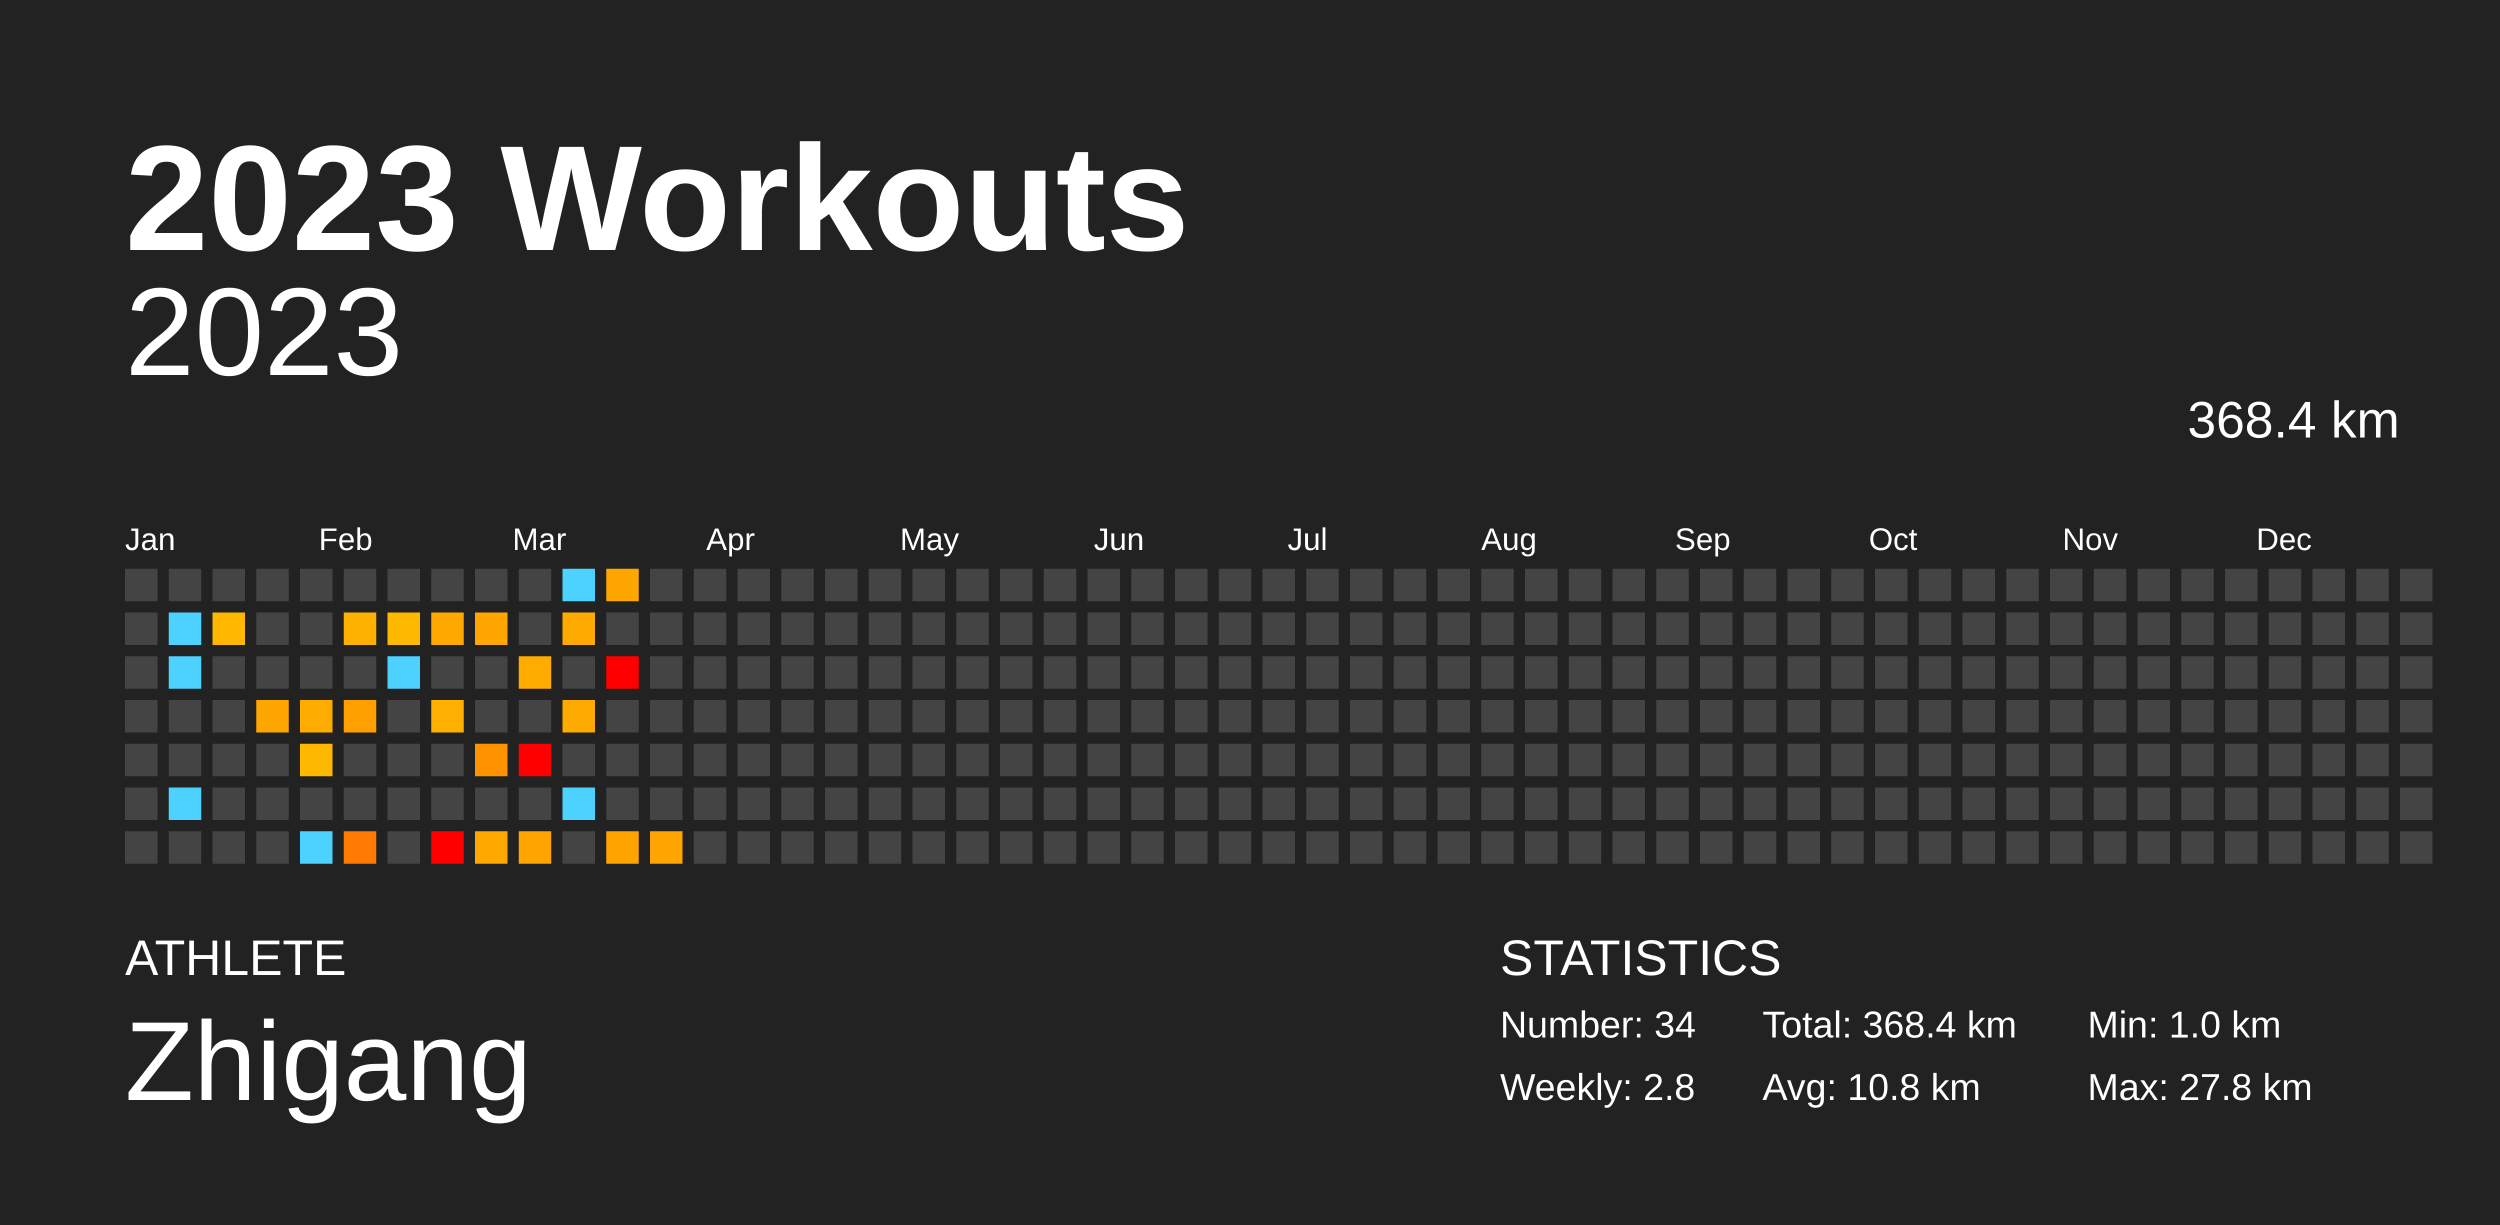
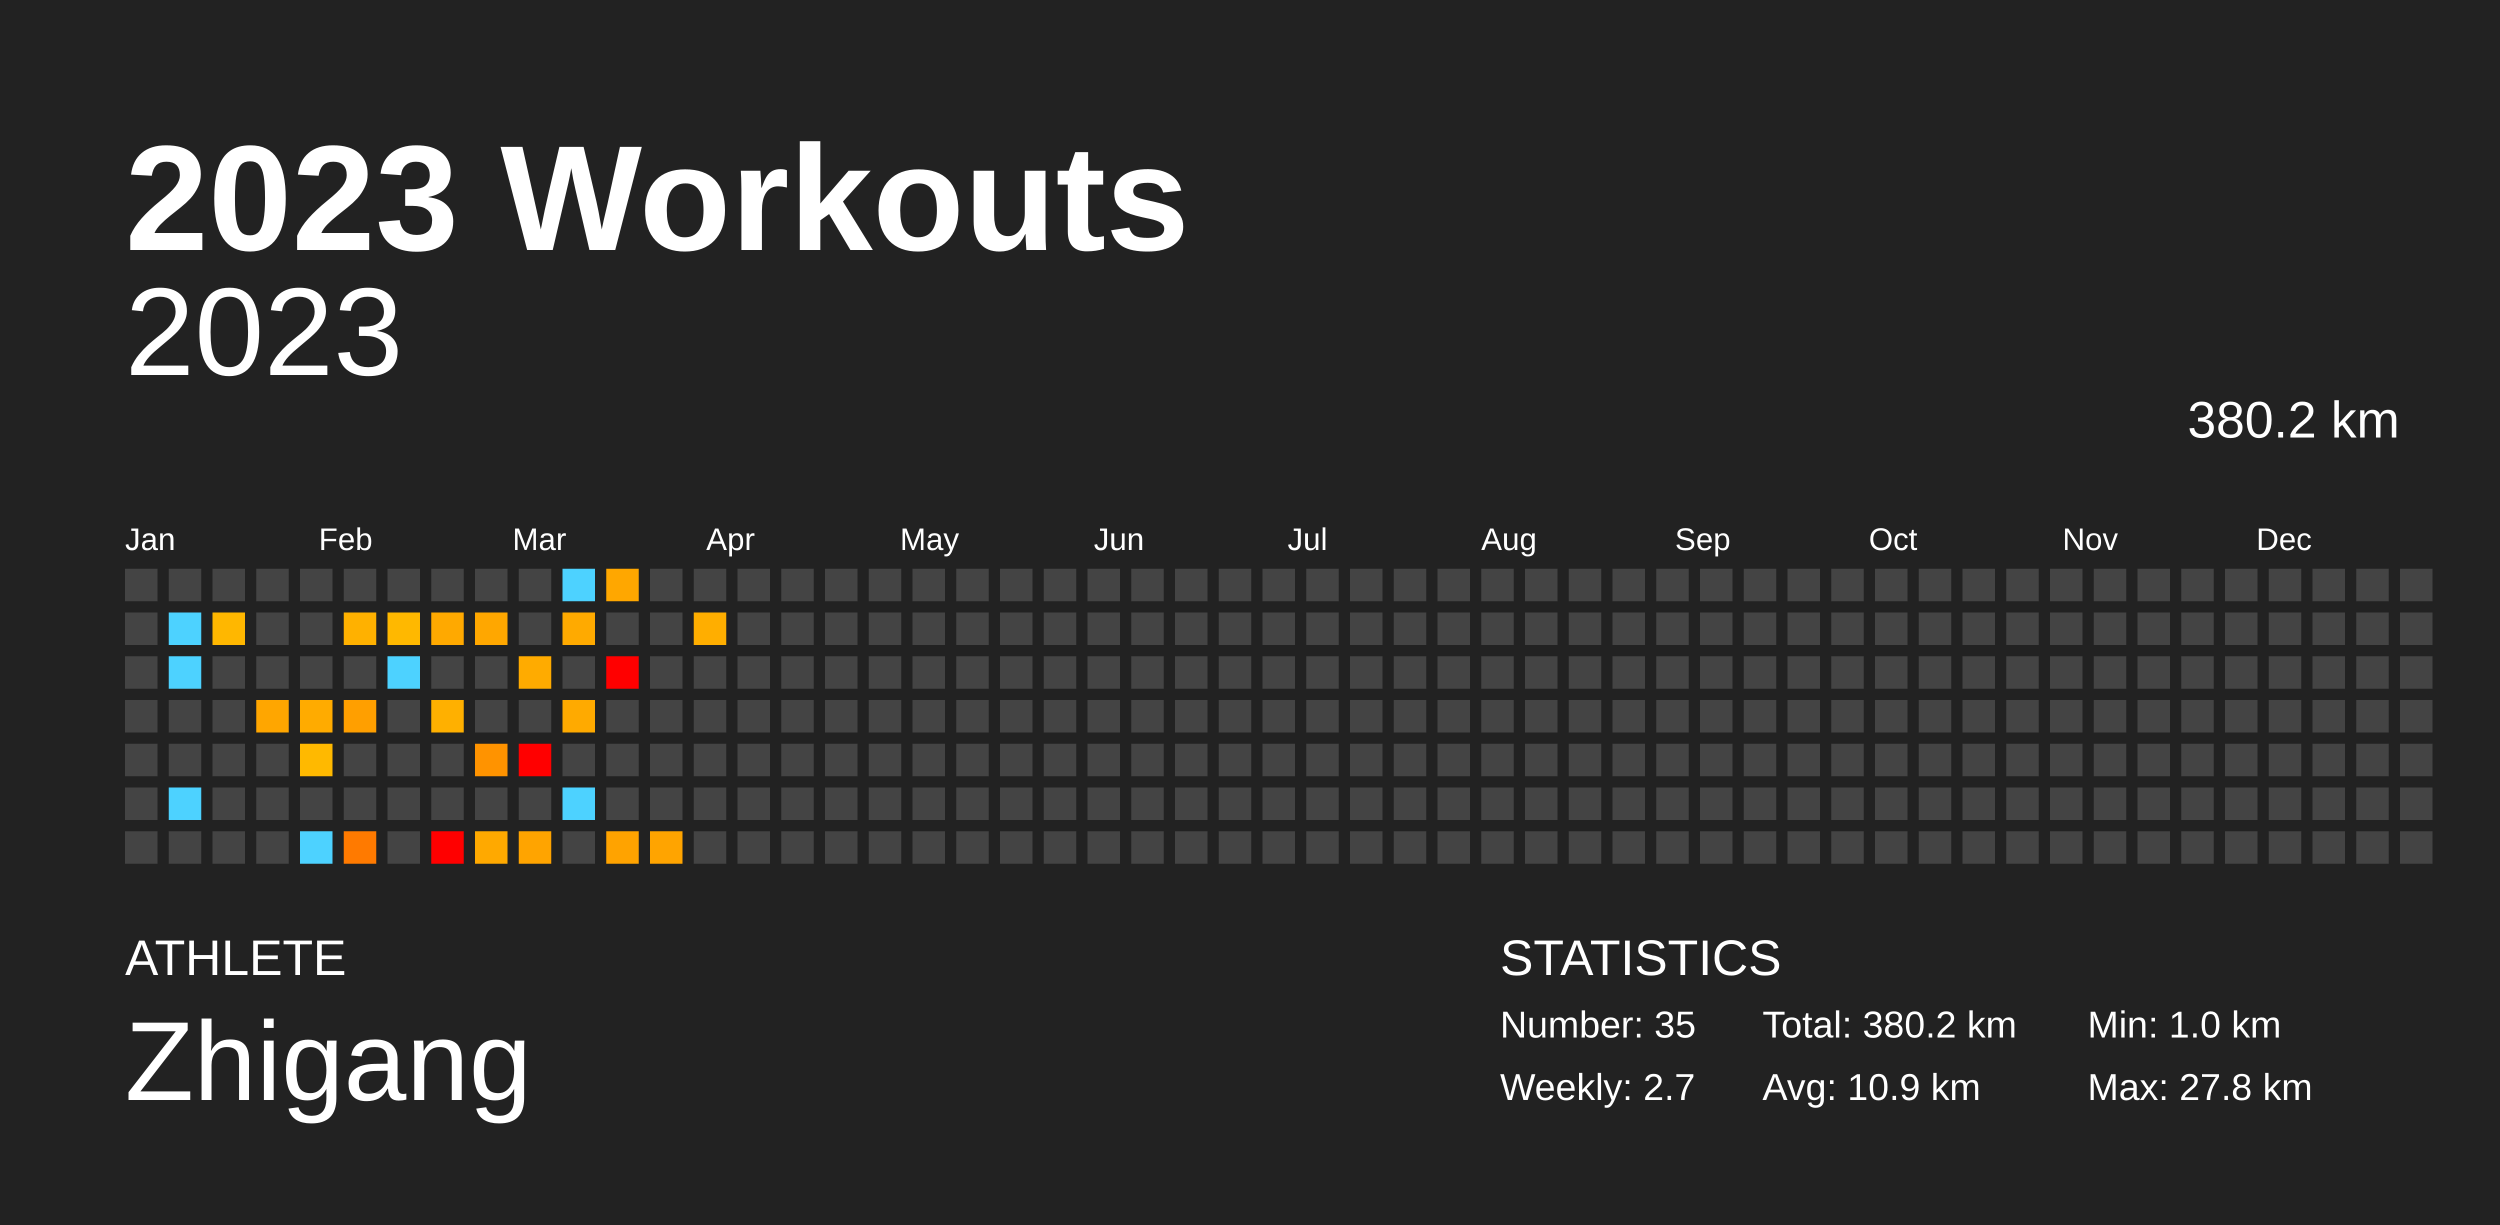
<svg xmlns="http://www.w3.org/2000/svg" baseProfile="full" height="98mm" version="1.1" viewBox="0,0,200,98" width="200mm">
  <defs />
  <rect fill="#222222" height="98" width="200" x="0" y="0" />
  <text fill="#FFFFFF" style="font-size:12px; font-family:Arial; font-weight:bold;" x="10" y="20">2023 Workouts</text>
  <text fill="#FFFFFF" style="font-size:4px; font-family:Arial" x="10" y="78">ATHLETE</text>
  <text fill="#FFFFFF" style="font-size:9px; font-family:Arial" x="10" y="88">Zhigang</text>
  <text fill="#FFFFFF" style="font-size:4px; font-family:Arial" x="120" y="78">STATISTICS</text>
-   <text fill="#FFFFFF" style="font-size:3px; font-family:Arial" x="120" y="83">Number: 34</text>
-   <text fill="#FFFFFF" style="font-size:3px; font-family:Arial" x="120" y="88">Weekly: 2.8</text>
-   <text fill="#FFFFFF" style="font-size:3px; font-family:Arial" x="141" y="83">Total: 368.4 km</text>
-   <text fill="#FFFFFF" style="font-size:3px; font-family:Arial" x="141" y="88">Avg: 10.8 km</text>
+   <text fill="#FFFFFF" style="font-size:3px; font-family:Arial" x="120" y="83">Number: 35</text>
+   <text fill="#FFFFFF" style="font-size:3px; font-family:Arial" x="120" y="88">Weekly: 2.7</text>
+   <text fill="#FFFFFF" style="font-size:3px; font-family:Arial" x="141" y="83">Total: 380.2 km</text>
+   <text fill="#FFFFFF" style="font-size:3px; font-family:Arial" x="141" y="88">Avg: 10.9 km</text>
  <text fill="#FFFFFF" style="font-size:3px; font-family:Arial" x="167" y="83">Min: 1.0 km</text>
  <text fill="#FFFFFF" style="font-size:3px; font-family:Arial" x="167" y="88">Max: 27.8 km</text>
  <text alignment-baseline="hanging" fill="#FFFFFF" style="font-size:10.0px; font-family:Arial;" x="10" y="30">2023</text>
-   <text alignment-baseline="hanging" fill="#FFFFFF" style="font-size:4.125px; font-family:Arial;" x="175" y="35">368.4 km</text>
+   <text alignment-baseline="hanging" fill="#FFFFFF" style="font-size:4.125px; font-family:Arial;" x="175" y="35">380.2 km</text>
  <text fill="#FFFFFF" style="font-size:2.5px; font-family:Arial" x="10.0" y="44">Jan</text>
  <text fill="#FFFFFF" style="font-size:2.5px; font-family:Arial" x="25.5" y="44">Feb</text>
  <text fill="#FFFFFF" style="font-size:2.5px; font-family:Arial" x="41.0" y="44">Mar</text>
  <text fill="#FFFFFF" style="font-size:2.5px; font-family:Arial" x="56.5" y="44">Apr</text>
  <text fill="#FFFFFF" style="font-size:2.5px; font-family:Arial" x="72.0" y="44">May</text>
  <text fill="#FFFFFF" style="font-size:2.5px; font-family:Arial" x="87.5" y="44">Jun</text>
  <text fill="#FFFFFF" style="font-size:2.5px; font-family:Arial" x="103.0" y="44">Jul</text>
  <text fill="#FFFFFF" style="font-size:2.5px; font-family:Arial" x="118.5" y="44">Aug</text>
  <text fill="#FFFFFF" style="font-size:2.5px; font-family:Arial" x="134.0" y="44">Sep</text>
  <text fill="#FFFFFF" style="font-size:2.5px; font-family:Arial" x="149.5" y="44">Oct</text>
  <text fill="#FFFFFF" style="font-size:2.5px; font-family:Arial" x="165.0" y="44">Nov</text>
  <text fill="#FFFFFF" style="font-size:2.5px; font-family:Arial" x="180.5" y="44">Dec</text>
  <rect fill="#444444" height="2.6" width="2.6" x="10.0" y="45.5" />
  <rect fill="#444444" height="2.6" width="2.6" x="10.0" y="49.0" />
  <rect fill="#444444" height="2.6" width="2.6" x="10.0" y="52.5" />
  <rect fill="#444444" height="2.6" width="2.6" x="10.0" y="56.0" />
  <rect fill="#444444" height="2.6" width="2.6" x="10.0" y="59.5" />
  <rect fill="#444444" height="2.6" width="2.6" x="10.0" y="63.0" />
  <rect fill="#444444" height="2.6" width="2.6" x="10.0" y="66.5" />
  <rect fill="#444444" height="2.6" width="2.6" x="13.5" y="45.5" />
  <rect fill="#4dd2ff" height="2.6" width="2.6" x="13.5" y="49.0" />
  <rect fill="#4dd2ff" height="2.6" width="2.6" x="13.5" y="52.5" />
  <rect fill="#444444" height="2.6" width="2.6" x="13.5" y="56.0" />
  <rect fill="#444444" height="2.6" width="2.6" x="13.5" y="59.5" />
  <rect fill="#4dd2ff" height="2.6" width="2.6" x="13.5" y="63.0" />
  <rect fill="#444444" height="2.6" width="2.6" x="13.5" y="66.5" />
  <rect fill="#444444" height="2.6" width="2.6" x="17.0" y="45.5" />
  <rect fill="#ffb700" height="2.6" width="2.6" x="17.0" y="49.0" />
  <rect fill="#444444" height="2.6" width="2.6" x="17.0" y="52.5" />
  <rect fill="#444444" height="2.6" width="2.6" x="17.0" y="56.0" />
  <rect fill="#444444" height="2.6" width="2.6" x="17.0" y="59.5" />
  <rect fill="#444444" height="2.6" width="2.6" x="17.0" y="63.0" />
  <rect fill="#444444" height="2.6" width="2.6" x="17.0" y="66.5" />
  <rect fill="#444444" height="2.6" width="2.6" x="20.5" y="45.5" />
  <rect fill="#444444" height="2.6" width="2.6" x="20.5" y="49.0" />
  <rect fill="#444444" height="2.6" width="2.6" x="20.5" y="52.5" />
  <rect fill="#ffa600" height="2.6" width="2.6" x="20.5" y="56.0" />
  <rect fill="#444444" height="2.6" width="2.6" x="20.5" y="59.5" />
  <rect fill="#444444" height="2.6" width="2.6" x="20.5" y="63.0" />
  <rect fill="#444444" height="2.6" width="2.6" x="20.5" y="66.5" />
  <rect fill="#444444" height="2.6" width="2.6" x="24.0" y="45.5" />
  <rect fill="#444444" height="2.6" width="2.6" x="24.0" y="49.0" />
  <rect fill="#444444" height="2.6" width="2.6" x="24.0" y="52.5" />
  <rect fill="#ffab00" height="2.6" width="2.6" x="24.0" y="56.0" />
  <rect fill="#ffb900" height="2.6" width="2.6" x="24.0" y="59.5" />
  <rect fill="#444444" height="2.6" width="2.6" x="24.0" y="63.0" />
  <rect fill="#4dd2ff" height="2.6" width="2.6" x="24.0" y="66.5" />
  <rect fill="#444444" height="2.6" width="2.6" x="27.5" y="45.5" />
  <rect fill="#ffb100" height="2.6" width="2.6" x="27.5" y="49.0" />
  <rect fill="#444444" height="2.6" width="2.6" x="27.5" y="52.5" />
  <rect fill="#ff9f00" height="2.6" width="2.6" x="27.5" y="56.0" />
  <rect fill="#444444" height="2.6" width="2.6" x="27.5" y="59.5" />
  <rect fill="#444444" height="2.6" width="2.6" x="27.5" y="63.0" />
  <rect fill="#ff7a00" height="2.6" width="2.6" x="27.5" y="66.5" />
  <rect fill="#444444" height="2.6" width="2.6" x="31.0" y="45.5" />
  <rect fill="#ffb800" height="2.6" width="2.6" x="31.0" y="49.0" />
  <rect fill="#4dd2ff" height="2.6" width="2.6" x="31.0" y="52.5" />
  <rect fill="#444444" height="2.6" width="2.6" x="31.0" y="56.0" />
  <rect fill="#444444" height="2.6" width="2.6" x="31.0" y="59.5" />
  <rect fill="#444444" height="2.6" width="2.6" x="31.0" y="63.0" />
  <rect fill="#444444" height="2.6" width="2.6" x="31.0" y="66.5" />
  <rect fill="#444444" height="2.6" width="2.6" x="34.5" y="45.5" />
  <rect fill="#ffa900" height="2.6" width="2.6" x="34.5" y="49.0" />
  <rect fill="#444444" height="2.6" width="2.6" x="34.5" y="52.5" />
  <rect fill="#ffb000" height="2.6" width="2.6" x="34.5" y="56.0" />
  <rect fill="#444444" height="2.6" width="2.6" x="34.5" y="59.5" />
  <rect fill="#444444" height="2.6" width="2.6" x="34.5" y="63.0" />
  <rect fill="red" height="2.6" width="2.6" x="34.5" y="66.5" />
  <rect fill="#444444" height="2.6" width="2.6" x="38.0" y="45.5" />
  <rect fill="#ffa700" height="2.6" width="2.6" x="38.0" y="49.0" />
  <rect fill="#444444" height="2.6" width="2.6" x="38.0" y="52.5" />
  <rect fill="#444444" height="2.6" width="2.6" x="38.0" y="56.0" />
  <rect fill="#ff9300" height="2.6" width="2.6" x="38.0" y="59.5" />
  <rect fill="#444444" height="2.6" width="2.6" x="38.0" y="63.0" />
  <rect fill="#ffa900" height="2.6" width="2.6" x="38.0" y="66.5" />
  <rect fill="#444444" height="2.6" width="2.6" x="41.5" y="45.5" />
  <rect fill="#444444" height="2.6" width="2.6" x="41.5" y="49.0" />
  <rect fill="#ffab00" height="2.6" width="2.6" x="41.5" y="52.5" />
  <rect fill="#444444" height="2.6" width="2.6" x="41.5" y="56.0" />
  <rect fill="red" height="2.6" width="2.6" x="41.5" y="59.5" />
  <rect fill="#444444" height="2.6" width="2.6" x="41.5" y="63.0" />
  <rect fill="#ffa400" height="2.6" width="2.6" x="41.5" y="66.5" />
  <rect fill="#4dd2ff" height="2.6" width="2.6" x="45.0" y="45.5" />
  <rect fill="#ffaa00" height="2.6" width="2.6" x="45.0" y="49.0" />
  <rect fill="#444444" height="2.6" width="2.6" x="45.0" y="52.5" />
  <rect fill="#ffaa00" height="2.6" width="2.6" x="45.0" y="56.0" />
  <rect fill="#444444" height="2.6" width="2.6" x="45.0" y="59.5" />
  <rect fill="#4dd2ff" height="2.6" width="2.6" x="45.0" y="63.0" />
  <rect fill="#444444" height="2.6" width="2.6" x="45.0" y="66.5" />
  <rect fill="#ffa700" height="2.6" width="2.6" x="48.5" y="45.5" />
  <rect fill="#444444" height="2.6" width="2.6" x="48.5" y="49.0" />
  <rect fill="red" height="2.6" width="2.6" x="48.5" y="52.5" />
  <rect fill="#444444" height="2.6" width="2.6" x="48.5" y="56.0" />
  <rect fill="#444444" height="2.6" width="2.6" x="48.5" y="59.5" />
  <rect fill="#444444" height="2.6" width="2.6" x="48.5" y="63.0" />
  <rect fill="#ffa300" height="2.6" width="2.6" x="48.5" y="66.5" />
  <rect fill="#444444" height="2.6" width="2.6" x="52.0" y="45.5" />
  <rect fill="#444444" height="2.6" width="2.6" x="52.0" y="49.0" />
  <rect fill="#444444" height="2.6" width="2.6" x="52.0" y="52.5" />
  <rect fill="#444444" height="2.6" width="2.6" x="52.0" y="56.0" />
  <rect fill="#444444" height="2.6" width="2.6" x="52.0" y="59.5" />
  <rect fill="#444444" height="2.6" width="2.6" x="52.0" y="63.0" />
  <rect fill="#ffa400" height="2.6" width="2.6" x="52.0" y="66.5" />
  <rect fill="#444444" height="2.6" width="2.6" x="55.5" y="45.5" />
-   <rect fill="#444444" height="2.6" width="2.6" x="55.5" y="49.0" />
+   <rect fill="#ffae00" height="2.6" width="2.6" x="55.5" y="49.0" />
  <rect fill="#444444" height="2.6" width="2.6" x="55.5" y="52.5" />
  <rect fill="#444444" height="2.6" width="2.6" x="55.5" y="56.0" />
  <rect fill="#444444" height="2.6" width="2.6" x="55.5" y="59.5" />
  <rect fill="#444444" height="2.6" width="2.6" x="55.5" y="63.0" />
  <rect fill="#444444" height="2.6" width="2.6" x="55.5" y="66.5" />
  <rect fill="#444444" height="2.6" width="2.6" x="59.0" y="45.5" />
  <rect fill="#444444" height="2.6" width="2.6" x="59.0" y="49.0" />
  <rect fill="#444444" height="2.6" width="2.6" x="59.0" y="52.5" />
  <rect fill="#444444" height="2.6" width="2.6" x="59.0" y="56.0" />
  <rect fill="#444444" height="2.6" width="2.6" x="59.0" y="59.5" />
  <rect fill="#444444" height="2.6" width="2.6" x="59.0" y="63.0" />
  <rect fill="#444444" height="2.6" width="2.6" x="59.0" y="66.5" />
  <rect fill="#444444" height="2.6" width="2.6" x="62.5" y="45.5" />
  <rect fill="#444444" height="2.6" width="2.6" x="62.5" y="49.0" />
  <rect fill="#444444" height="2.6" width="2.6" x="62.5" y="52.5" />
  <rect fill="#444444" height="2.6" width="2.6" x="62.5" y="56.0" />
  <rect fill="#444444" height="2.6" width="2.6" x="62.5" y="59.5" />
  <rect fill="#444444" height="2.6" width="2.6" x="62.5" y="63.0" />
  <rect fill="#444444" height="2.6" width="2.6" x="62.5" y="66.5" />
  <rect fill="#444444" height="2.6" width="2.6" x="66.0" y="45.5" />
  <rect fill="#444444" height="2.6" width="2.6" x="66.0" y="49.0" />
  <rect fill="#444444" height="2.6" width="2.6" x="66.0" y="52.5" />
  <rect fill="#444444" height="2.6" width="2.6" x="66.0" y="56.0" />
  <rect fill="#444444" height="2.6" width="2.6" x="66.0" y="59.5" />
  <rect fill="#444444" height="2.6" width="2.6" x="66.0" y="63.0" />
  <rect fill="#444444" height="2.6" width="2.6" x="66.0" y="66.5" />
  <rect fill="#444444" height="2.6" width="2.6" x="69.5" y="45.5" />
  <rect fill="#444444" height="2.6" width="2.6" x="69.5" y="49.0" />
  <rect fill="#444444" height="2.6" width="2.6" x="69.5" y="52.5" />
  <rect fill="#444444" height="2.6" width="2.6" x="69.5" y="56.0" />
  <rect fill="#444444" height="2.6" width="2.6" x="69.5" y="59.5" />
  <rect fill="#444444" height="2.6" width="2.6" x="69.5" y="63.0" />
  <rect fill="#444444" height="2.6" width="2.6" x="69.5" y="66.5" />
  <rect fill="#444444" height="2.6" width="2.6" x="73.0" y="45.5" />
  <rect fill="#444444" height="2.6" width="2.6" x="73.0" y="49.0" />
  <rect fill="#444444" height="2.6" width="2.6" x="73.0" y="52.5" />
  <rect fill="#444444" height="2.6" width="2.6" x="73.0" y="56.0" />
  <rect fill="#444444" height="2.6" width="2.6" x="73.0" y="59.5" />
  <rect fill="#444444" height="2.6" width="2.6" x="73.0" y="63.0" />
  <rect fill="#444444" height="2.6" width="2.6" x="73.0" y="66.5" />
  <rect fill="#444444" height="2.6" width="2.6" x="76.5" y="45.5" />
  <rect fill="#444444" height="2.6" width="2.6" x="76.5" y="49.0" />
  <rect fill="#444444" height="2.6" width="2.6" x="76.5" y="52.5" />
  <rect fill="#444444" height="2.6" width="2.6" x="76.5" y="56.0" />
  <rect fill="#444444" height="2.6" width="2.6" x="76.5" y="59.5" />
  <rect fill="#444444" height="2.6" width="2.6" x="76.5" y="63.0" />
  <rect fill="#444444" height="2.6" width="2.6" x="76.5" y="66.5" />
  <rect fill="#444444" height="2.6" width="2.6" x="80.0" y="45.5" />
  <rect fill="#444444" height="2.6" width="2.6" x="80.0" y="49.0" />
  <rect fill="#444444" height="2.6" width="2.6" x="80.0" y="52.5" />
  <rect fill="#444444" height="2.6" width="2.6" x="80.0" y="56.0" />
  <rect fill="#444444" height="2.6" width="2.6" x="80.0" y="59.5" />
  <rect fill="#444444" height="2.6" width="2.6" x="80.0" y="63.0" />
  <rect fill="#444444" height="2.6" width="2.6" x="80.0" y="66.5" />
  <rect fill="#444444" height="2.6" width="2.6" x="83.5" y="45.5" />
  <rect fill="#444444" height="2.6" width="2.6" x="83.5" y="49.0" />
  <rect fill="#444444" height="2.6" width="2.6" x="83.5" y="52.5" />
  <rect fill="#444444" height="2.6" width="2.6" x="83.5" y="56.0" />
  <rect fill="#444444" height="2.6" width="2.6" x="83.5" y="59.5" />
  <rect fill="#444444" height="2.6" width="2.6" x="83.5" y="63.0" />
  <rect fill="#444444" height="2.6" width="2.6" x="83.5" y="66.5" />
  <rect fill="#444444" height="2.6" width="2.6" x="87.0" y="45.5" />
  <rect fill="#444444" height="2.6" width="2.6" x="87.0" y="49.0" />
  <rect fill="#444444" height="2.6" width="2.6" x="87.0" y="52.5" />
  <rect fill="#444444" height="2.6" width="2.6" x="87.0" y="56.0" />
  <rect fill="#444444" height="2.6" width="2.6" x="87.0" y="59.5" />
  <rect fill="#444444" height="2.6" width="2.6" x="87.0" y="63.0" />
  <rect fill="#444444" height="2.6" width="2.6" x="87.0" y="66.5" />
  <rect fill="#444444" height="2.6" width="2.6" x="90.5" y="45.5" />
  <rect fill="#444444" height="2.6" width="2.6" x="90.5" y="49.0" />
  <rect fill="#444444" height="2.6" width="2.6" x="90.5" y="52.5" />
  <rect fill="#444444" height="2.6" width="2.6" x="90.5" y="56.0" />
  <rect fill="#444444" height="2.6" width="2.6" x="90.5" y="59.5" />
  <rect fill="#444444" height="2.6" width="2.6" x="90.5" y="63.0" />
  <rect fill="#444444" height="2.6" width="2.6" x="90.5" y="66.5" />
  <rect fill="#444444" height="2.6" width="2.6" x="94.0" y="45.5" />
  <rect fill="#444444" height="2.6" width="2.6" x="94.0" y="49.0" />
  <rect fill="#444444" height="2.6" width="2.6" x="94.0" y="52.5" />
  <rect fill="#444444" height="2.6" width="2.6" x="94.0" y="56.0" />
  <rect fill="#444444" height="2.6" width="2.6" x="94.0" y="59.5" />
  <rect fill="#444444" height="2.6" width="2.6" x="94.0" y="63.0" />
  <rect fill="#444444" height="2.6" width="2.6" x="94.0" y="66.5" />
  <rect fill="#444444" height="2.6" width="2.6" x="97.5" y="45.5" />
  <rect fill="#444444" height="2.6" width="2.6" x="97.5" y="49.0" />
  <rect fill="#444444" height="2.6" width="2.6" x="97.5" y="52.5" />
  <rect fill="#444444" height="2.6" width="2.6" x="97.5" y="56.0" />
  <rect fill="#444444" height="2.6" width="2.6" x="97.5" y="59.5" />
  <rect fill="#444444" height="2.6" width="2.6" x="97.5" y="63.0" />
  <rect fill="#444444" height="2.6" width="2.6" x="97.5" y="66.5" />
  <rect fill="#444444" height="2.6" width="2.6" x="101.0" y="45.5" />
  <rect fill="#444444" height="2.6" width="2.6" x="101.0" y="49.0" />
  <rect fill="#444444" height="2.6" width="2.6" x="101.0" y="52.5" />
  <rect fill="#444444" height="2.6" width="2.6" x="101.0" y="56.0" />
  <rect fill="#444444" height="2.6" width="2.6" x="101.0" y="59.5" />
  <rect fill="#444444" height="2.6" width="2.6" x="101.0" y="63.0" />
  <rect fill="#444444" height="2.6" width="2.6" x="101.0" y="66.5" />
  <rect fill="#444444" height="2.6" width="2.6" x="104.5" y="45.5" />
  <rect fill="#444444" height="2.6" width="2.6" x="104.5" y="49.0" />
  <rect fill="#444444" height="2.6" width="2.6" x="104.5" y="52.5" />
  <rect fill="#444444" height="2.6" width="2.6" x="104.5" y="56.0" />
  <rect fill="#444444" height="2.6" width="2.6" x="104.5" y="59.5" />
  <rect fill="#444444" height="2.6" width="2.6" x="104.5" y="63.0" />
  <rect fill="#444444" height="2.6" width="2.6" x="104.5" y="66.5" />
  <rect fill="#444444" height="2.6" width="2.6" x="108.0" y="45.5" />
  <rect fill="#444444" height="2.6" width="2.6" x="108.0" y="49.0" />
  <rect fill="#444444" height="2.6" width="2.6" x="108.0" y="52.5" />
  <rect fill="#444444" height="2.6" width="2.6" x="108.0" y="56.0" />
  <rect fill="#444444" height="2.6" width="2.6" x="108.0" y="59.5" />
  <rect fill="#444444" height="2.6" width="2.6" x="108.0" y="63.0" />
  <rect fill="#444444" height="2.6" width="2.6" x="108.0" y="66.5" />
  <rect fill="#444444" height="2.6" width="2.6" x="111.5" y="45.5" />
  <rect fill="#444444" height="2.6" width="2.6" x="111.5" y="49.0" />
  <rect fill="#444444" height="2.6" width="2.6" x="111.5" y="52.5" />
  <rect fill="#444444" height="2.6" width="2.6" x="111.5" y="56.0" />
  <rect fill="#444444" height="2.6" width="2.6" x="111.5" y="59.5" />
  <rect fill="#444444" height="2.6" width="2.6" x="111.5" y="63.0" />
  <rect fill="#444444" height="2.6" width="2.6" x="111.5" y="66.5" />
  <rect fill="#444444" height="2.6" width="2.6" x="115.0" y="45.5" />
  <rect fill="#444444" height="2.6" width="2.6" x="115.0" y="49.0" />
  <rect fill="#444444" height="2.6" width="2.6" x="115.0" y="52.5" />
  <rect fill="#444444" height="2.6" width="2.6" x="115.0" y="56.0" />
  <rect fill="#444444" height="2.6" width="2.6" x="115.0" y="59.5" />
  <rect fill="#444444" height="2.6" width="2.6" x="115.0" y="63.0" />
  <rect fill="#444444" height="2.6" width="2.6" x="115.0" y="66.5" />
  <rect fill="#444444" height="2.6" width="2.6" x="118.5" y="45.5" />
  <rect fill="#444444" height="2.6" width="2.6" x="118.5" y="49.0" />
  <rect fill="#444444" height="2.6" width="2.6" x="118.5" y="52.5" />
  <rect fill="#444444" height="2.6" width="2.6" x="118.5" y="56.0" />
  <rect fill="#444444" height="2.6" width="2.6" x="118.5" y="59.5" />
  <rect fill="#444444" height="2.6" width="2.6" x="118.5" y="63.0" />
  <rect fill="#444444" height="2.6" width="2.6" x="118.5" y="66.5" />
  <rect fill="#444444" height="2.6" width="2.6" x="122.0" y="45.5" />
  <rect fill="#444444" height="2.6" width="2.6" x="122.0" y="49.0" />
  <rect fill="#444444" height="2.6" width="2.6" x="122.0" y="52.5" />
  <rect fill="#444444" height="2.6" width="2.6" x="122.0" y="56.0" />
  <rect fill="#444444" height="2.6" width="2.6" x="122.0" y="59.5" />
  <rect fill="#444444" height="2.6" width="2.6" x="122.0" y="63.0" />
  <rect fill="#444444" height="2.6" width="2.6" x="122.0" y="66.5" />
  <rect fill="#444444" height="2.6" width="2.6" x="125.5" y="45.5" />
  <rect fill="#444444" height="2.6" width="2.6" x="125.5" y="49.0" />
  <rect fill="#444444" height="2.6" width="2.6" x="125.5" y="52.5" />
  <rect fill="#444444" height="2.6" width="2.6" x="125.5" y="56.0" />
  <rect fill="#444444" height="2.6" width="2.6" x="125.5" y="59.5" />
  <rect fill="#444444" height="2.6" width="2.6" x="125.5" y="63.0" />
  <rect fill="#444444" height="2.6" width="2.6" x="125.5" y="66.5" />
  <rect fill="#444444" height="2.6" width="2.6" x="129.0" y="45.5" />
  <rect fill="#444444" height="2.6" width="2.6" x="129.0" y="49.0" />
  <rect fill="#444444" height="2.6" width="2.6" x="129.0" y="52.5" />
  <rect fill="#444444" height="2.6" width="2.6" x="129.0" y="56.0" />
  <rect fill="#444444" height="2.6" width="2.6" x="129.0" y="59.5" />
  <rect fill="#444444" height="2.6" width="2.6" x="129.0" y="63.0" />
  <rect fill="#444444" height="2.6" width="2.6" x="129.0" y="66.5" />
  <rect fill="#444444" height="2.6" width="2.6" x="132.5" y="45.5" />
  <rect fill="#444444" height="2.6" width="2.6" x="132.5" y="49.0" />
  <rect fill="#444444" height="2.6" width="2.6" x="132.5" y="52.5" />
  <rect fill="#444444" height="2.6" width="2.6" x="132.5" y="56.0" />
  <rect fill="#444444" height="2.6" width="2.6" x="132.5" y="59.5" />
  <rect fill="#444444" height="2.6" width="2.6" x="132.5" y="63.0" />
  <rect fill="#444444" height="2.6" width="2.6" x="132.5" y="66.5" />
  <rect fill="#444444" height="2.6" width="2.6" x="136.0" y="45.5" />
  <rect fill="#444444" height="2.6" width="2.6" x="136.0" y="49.0" />
  <rect fill="#444444" height="2.6" width="2.6" x="136.0" y="52.5" />
  <rect fill="#444444" height="2.6" width="2.6" x="136.0" y="56.0" />
  <rect fill="#444444" height="2.6" width="2.6" x="136.0" y="59.5" />
  <rect fill="#444444" height="2.6" width="2.6" x="136.0" y="63.0" />
  <rect fill="#444444" height="2.6" width="2.6" x="136.0" y="66.5" />
  <rect fill="#444444" height="2.6" width="2.6" x="139.5" y="45.5" />
  <rect fill="#444444" height="2.6" width="2.6" x="139.5" y="49.0" />
  <rect fill="#444444" height="2.6" width="2.6" x="139.5" y="52.5" />
  <rect fill="#444444" height="2.6" width="2.6" x="139.5" y="56.0" />
  <rect fill="#444444" height="2.6" width="2.6" x="139.5" y="59.5" />
  <rect fill="#444444" height="2.6" width="2.6" x="139.5" y="63.0" />
  <rect fill="#444444" height="2.6" width="2.6" x="139.5" y="66.5" />
  <rect fill="#444444" height="2.6" width="2.6" x="143.0" y="45.5" />
  <rect fill="#444444" height="2.6" width="2.6" x="143.0" y="49.0" />
  <rect fill="#444444" height="2.6" width="2.6" x="143.0" y="52.5" />
  <rect fill="#444444" height="2.6" width="2.6" x="143.0" y="56.0" />
  <rect fill="#444444" height="2.6" width="2.6" x="143.0" y="59.5" />
  <rect fill="#444444" height="2.6" width="2.6" x="143.0" y="63.0" />
  <rect fill="#444444" height="2.6" width="2.6" x="143.0" y="66.5" />
  <rect fill="#444444" height="2.6" width="2.6" x="146.5" y="45.5" />
  <rect fill="#444444" height="2.6" width="2.6" x="146.5" y="49.0" />
  <rect fill="#444444" height="2.6" width="2.6" x="146.5" y="52.5" />
  <rect fill="#444444" height="2.6" width="2.6" x="146.5" y="56.0" />
  <rect fill="#444444" height="2.6" width="2.6" x="146.5" y="59.5" />
  <rect fill="#444444" height="2.6" width="2.6" x="146.5" y="63.0" />
  <rect fill="#444444" height="2.6" width="2.6" x="146.5" y="66.5" />
  <rect fill="#444444" height="2.6" width="2.6" x="150.0" y="45.5" />
  <rect fill="#444444" height="2.6" width="2.6" x="150.0" y="49.0" />
  <rect fill="#444444" height="2.6" width="2.6" x="150.0" y="52.5" />
  <rect fill="#444444" height="2.6" width="2.6" x="150.0" y="56.0" />
  <rect fill="#444444" height="2.6" width="2.6" x="150.0" y="59.5" />
  <rect fill="#444444" height="2.6" width="2.6" x="150.0" y="63.0" />
  <rect fill="#444444" height="2.6" width="2.6" x="150.0" y="66.5" />
  <rect fill="#444444" height="2.6" width="2.6" x="153.5" y="45.5" />
  <rect fill="#444444" height="2.6" width="2.6" x="153.5" y="49.0" />
  <rect fill="#444444" height="2.6" width="2.6" x="153.5" y="52.5" />
  <rect fill="#444444" height="2.6" width="2.6" x="153.5" y="56.0" />
  <rect fill="#444444" height="2.6" width="2.6" x="153.5" y="59.5" />
  <rect fill="#444444" height="2.6" width="2.6" x="153.5" y="63.0" />
  <rect fill="#444444" height="2.6" width="2.6" x="153.5" y="66.5" />
  <rect fill="#444444" height="2.6" width="2.6" x="157.0" y="45.5" />
  <rect fill="#444444" height="2.6" width="2.6" x="157.0" y="49.0" />
  <rect fill="#444444" height="2.6" width="2.6" x="157.0" y="52.5" />
  <rect fill="#444444" height="2.6" width="2.6" x="157.0" y="56.0" />
  <rect fill="#444444" height="2.6" width="2.6" x="157.0" y="59.5" />
  <rect fill="#444444" height="2.6" width="2.6" x="157.0" y="63.0" />
  <rect fill="#444444" height="2.6" width="2.6" x="157.0" y="66.5" />
  <rect fill="#444444" height="2.6" width="2.6" x="160.5" y="45.5" />
  <rect fill="#444444" height="2.6" width="2.6" x="160.5" y="49.0" />
  <rect fill="#444444" height="2.6" width="2.6" x="160.5" y="52.5" />
  <rect fill="#444444" height="2.6" width="2.6" x="160.5" y="56.0" />
  <rect fill="#444444" height="2.6" width="2.6" x="160.5" y="59.5" />
  <rect fill="#444444" height="2.6" width="2.6" x="160.5" y="63.0" />
  <rect fill="#444444" height="2.6" width="2.6" x="160.5" y="66.5" />
  <rect fill="#444444" height="2.6" width="2.6" x="164.0" y="45.5" />
  <rect fill="#444444" height="2.6" width="2.6" x="164.0" y="49.0" />
  <rect fill="#444444" height="2.6" width="2.6" x="164.0" y="52.5" />
  <rect fill="#444444" height="2.6" width="2.6" x="164.0" y="56.0" />
  <rect fill="#444444" height="2.6" width="2.6" x="164.0" y="59.5" />
  <rect fill="#444444" height="2.6" width="2.6" x="164.0" y="63.0" />
  <rect fill="#444444" height="2.6" width="2.6" x="164.0" y="66.5" />
  <rect fill="#444444" height="2.6" width="2.6" x="167.5" y="45.5" />
  <rect fill="#444444" height="2.6" width="2.6" x="167.5" y="49.0" />
  <rect fill="#444444" height="2.6" width="2.6" x="167.5" y="52.5" />
  <rect fill="#444444" height="2.6" width="2.6" x="167.5" y="56.0" />
  <rect fill="#444444" height="2.6" width="2.6" x="167.5" y="59.5" />
  <rect fill="#444444" height="2.6" width="2.6" x="167.5" y="63.0" />
  <rect fill="#444444" height="2.6" width="2.6" x="167.5" y="66.5" />
  <rect fill="#444444" height="2.6" width="2.6" x="171.0" y="45.5" />
  <rect fill="#444444" height="2.6" width="2.6" x="171.0" y="49.0" />
  <rect fill="#444444" height="2.6" width="2.6" x="171.0" y="52.5" />
  <rect fill="#444444" height="2.6" width="2.6" x="171.0" y="56.0" />
  <rect fill="#444444" height="2.6" width="2.6" x="171.0" y="59.5" />
  <rect fill="#444444" height="2.6" width="2.6" x="171.0" y="63.0" />
  <rect fill="#444444" height="2.6" width="2.6" x="171.0" y="66.5" />
  <rect fill="#444444" height="2.6" width="2.6" x="174.5" y="45.5" />
  <rect fill="#444444" height="2.6" width="2.6" x="174.5" y="49.0" />
  <rect fill="#444444" height="2.6" width="2.6" x="174.5" y="52.5" />
  <rect fill="#444444" height="2.6" width="2.6" x="174.5" y="56.0" />
  <rect fill="#444444" height="2.6" width="2.6" x="174.5" y="59.5" />
  <rect fill="#444444" height="2.6" width="2.6" x="174.5" y="63.0" />
  <rect fill="#444444" height="2.6" width="2.6" x="174.5" y="66.5" />
  <rect fill="#444444" height="2.6" width="2.6" x="178.0" y="45.5" />
  <rect fill="#444444" height="2.6" width="2.6" x="178.0" y="49.0" />
  <rect fill="#444444" height="2.6" width="2.6" x="178.0" y="52.5" />
  <rect fill="#444444" height="2.6" width="2.6" x="178.0" y="56.0" />
  <rect fill="#444444" height="2.6" width="2.6" x="178.0" y="59.5" />
  <rect fill="#444444" height="2.6" width="2.6" x="178.0" y="63.0" />
  <rect fill="#444444" height="2.6" width="2.6" x="178.0" y="66.5" />
  <rect fill="#444444" height="2.6" width="2.6" x="181.5" y="45.5" />
  <rect fill="#444444" height="2.6" width="2.6" x="181.5" y="49.0" />
  <rect fill="#444444" height="2.6" width="2.6" x="181.5" y="52.5" />
  <rect fill="#444444" height="2.6" width="2.6" x="181.5" y="56.0" />
  <rect fill="#444444" height="2.6" width="2.6" x="181.5" y="59.5" />
  <rect fill="#444444" height="2.6" width="2.6" x="181.5" y="63.0" />
  <rect fill="#444444" height="2.6" width="2.6" x="181.5" y="66.5" />
  <rect fill="#444444" height="2.6" width="2.6" x="185.0" y="45.5" />
  <rect fill="#444444" height="2.6" width="2.6" x="185.0" y="49.0" />
  <rect fill="#444444" height="2.6" width="2.6" x="185.0" y="52.5" />
  <rect fill="#444444" height="2.6" width="2.6" x="185.0" y="56.0" />
  <rect fill="#444444" height="2.6" width="2.6" x="185.0" y="59.5" />
  <rect fill="#444444" height="2.6" width="2.6" x="185.0" y="63.0" />
  <rect fill="#444444" height="2.6" width="2.6" x="185.0" y="66.5" />
  <rect fill="#444444" height="2.6" width="2.6" x="188.5" y="45.5" />
  <rect fill="#444444" height="2.6" width="2.6" x="188.5" y="49.0" />
  <rect fill="#444444" height="2.6" width="2.6" x="188.5" y="52.5" />
  <rect fill="#444444" height="2.6" width="2.6" x="188.5" y="56.0" />
  <rect fill="#444444" height="2.6" width="2.6" x="188.5" y="59.5" />
  <rect fill="#444444" height="2.6" width="2.6" x="188.5" y="63.0" />
  <rect fill="#444444" height="2.6" width="2.6" x="188.5" y="66.5" />
  <rect fill="#444444" height="2.6" width="2.6" x="192.0" y="45.5" />
  <rect fill="#444444" height="2.6" width="2.6" x="192.0" y="49.0" />
  <rect fill="#444444" height="2.6" width="2.6" x="192.0" y="52.5" />
  <rect fill="#444444" height="2.6" width="2.6" x="192.0" y="56.0" />
  <rect fill="#444444" height="2.6" width="2.6" x="192.0" y="59.5" />
  <rect fill="#444444" height="2.6" width="2.6" x="192.0" y="63.0" />
  <rect fill="#444444" height="2.6" width="2.6" x="192.0" y="66.5" />
</svg>
